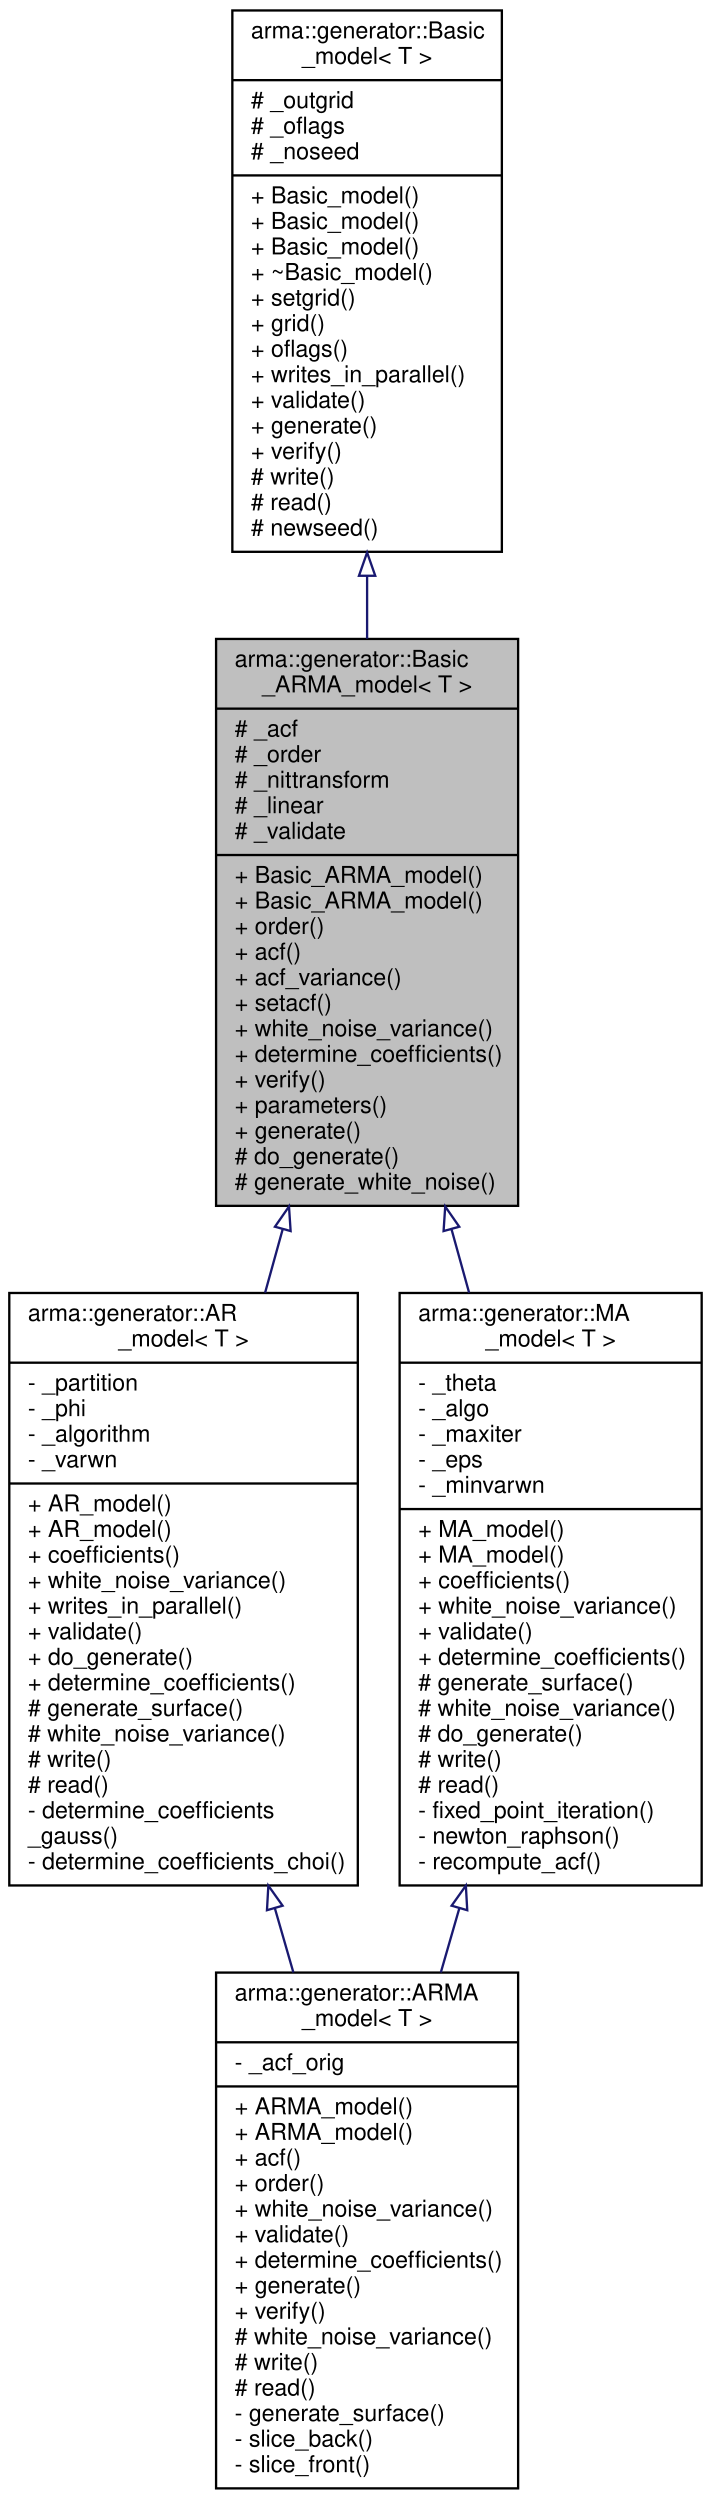
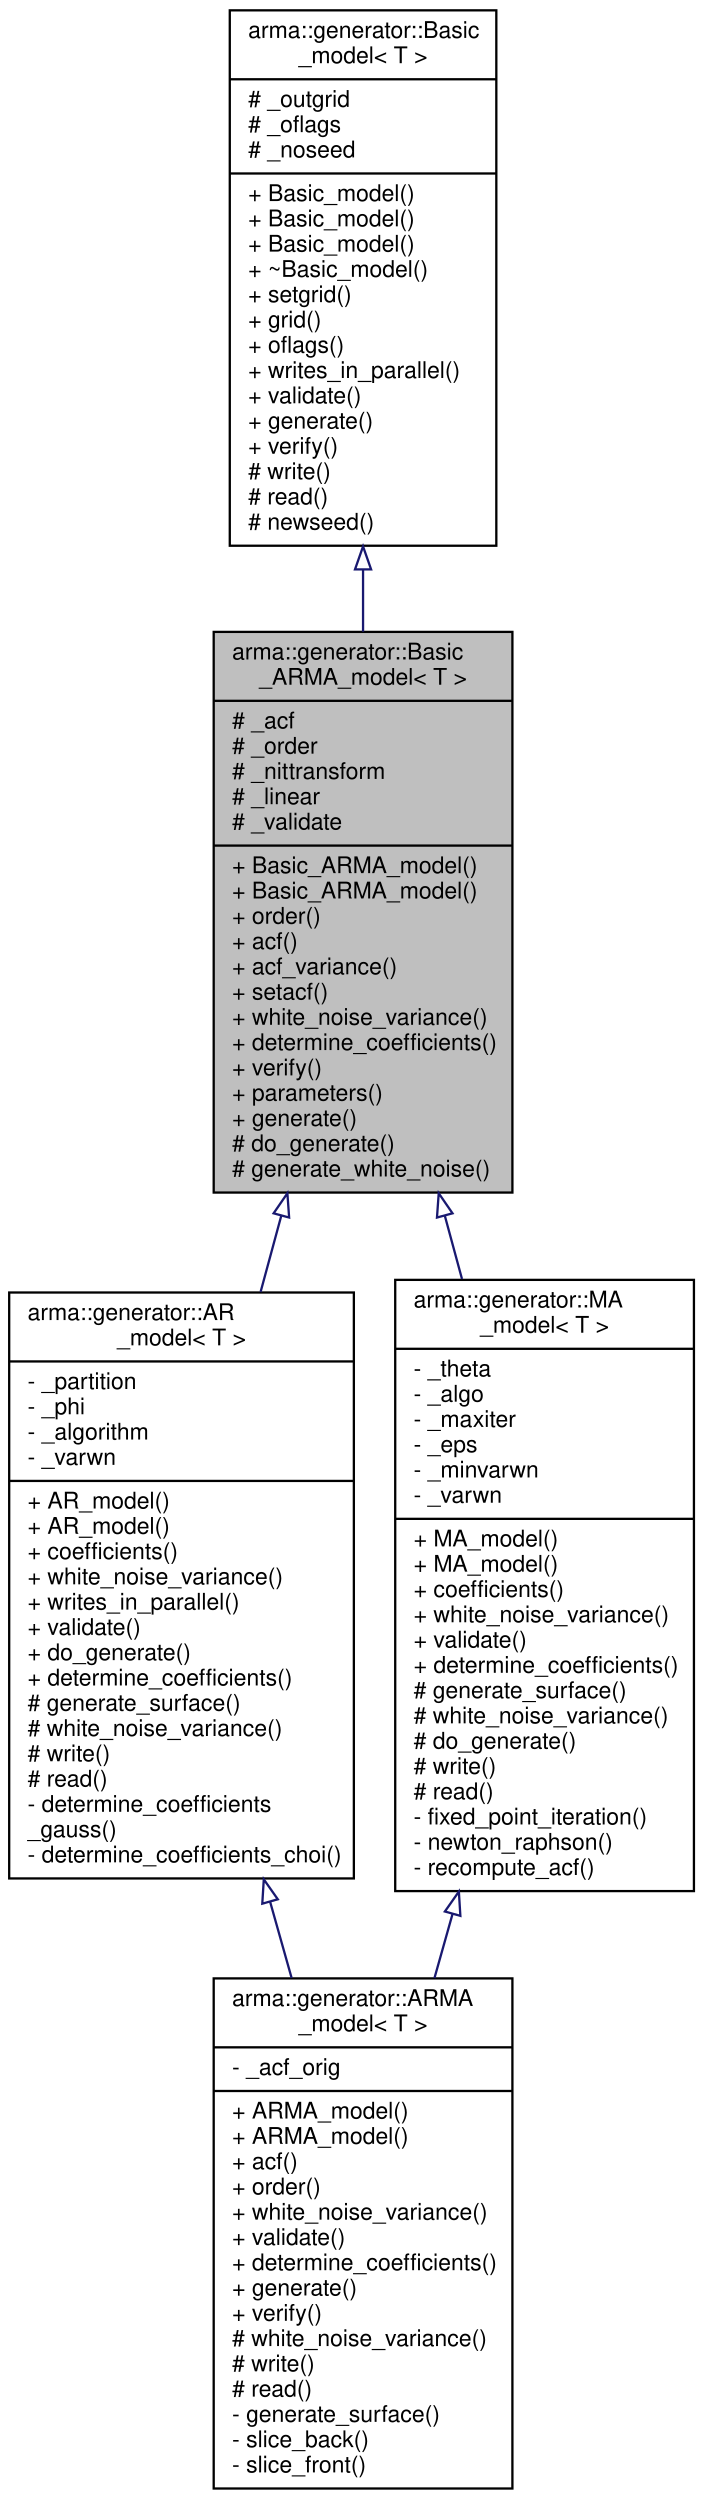
- <svg xmlns="http://www.w3.org/2000/svg" xmlns:xlink="http://www.w3.org/1999/xlink" width="306pt" height="1076pt" viewBox="0.00 0.00 306.00 1076.00">
-   <g id="graph0" class="graph" transform="scale(1 1) rotate(0) translate(4 1072)">
+ <svg xmlns="http://www.w3.org/2000/svg" xmlns:xlink="http://www.w3.org/1999/xlink" width="306pt" height="1088pt" viewBox="0.00 0.00 306.00 1088.00">
+   <g id="graph0" class="graph" transform="scale(1 1) rotate(0) translate(4 1084)">
    <g id="node1" class="node">
-       <polygon fill="#bfbfbf" stroke="black" points="89,-553 89,-797 219,-797 219,-553 89,-553" />
-       <text text-anchor="start" x="97" y="-785" font-family="Helvetica,sans-Serif" font-size="10.00">arma::generator::Basic</text>
-       <text text-anchor="middle" x="154" y="-774" font-family="Helvetica,sans-Serif" font-size="10.00">_ARMA_model&lt; T &gt;</text>
-       <polyline fill="none" stroke="black" points="89,-767 219,-767 " />
-       <text text-anchor="start" x="97" y="-755" font-family="Helvetica,sans-Serif" font-size="10.00"># _acf</text>
-       <text text-anchor="start" x="97" y="-744" font-family="Helvetica,sans-Serif" font-size="10.00"># _order</text>
-       <text text-anchor="start" x="97" y="-733" font-family="Helvetica,sans-Serif" font-size="10.00"># _nittransform</text>
-       <text text-anchor="start" x="97" y="-722" font-family="Helvetica,sans-Serif" font-size="10.00"># _linear</text>
-       <text text-anchor="start" x="97" y="-711" font-family="Helvetica,sans-Serif" font-size="10.00"># _validate</text>
-       <polyline fill="none" stroke="black" points="89,-704 219,-704 " />
-       <text text-anchor="start" x="97" y="-692" font-family="Helvetica,sans-Serif" font-size="10.00">+ Basic_ARMA_model()</text>
-       <text text-anchor="start" x="97" y="-681" font-family="Helvetica,sans-Serif" font-size="10.00">+ Basic_ARMA_model()</text>
-       <text text-anchor="start" x="97" y="-670" font-family="Helvetica,sans-Serif" font-size="10.00">+ order()</text>
-       <text text-anchor="start" x="97" y="-659" font-family="Helvetica,sans-Serif" font-size="10.00">+ acf()</text>
-       <text text-anchor="start" x="97" y="-648" font-family="Helvetica,sans-Serif" font-size="10.00">+ acf_variance()</text>
-       <text text-anchor="start" x="97" y="-637" font-family="Helvetica,sans-Serif" font-size="10.00">+ setacf()</text>
-       <text text-anchor="start" x="97" y="-626" font-family="Helvetica,sans-Serif" font-size="10.00">+ white_noise_variance()</text>
-       <text text-anchor="start" x="97" y="-615" font-family="Helvetica,sans-Serif" font-size="10.00">+ determine_coefficients()</text>
-       <text text-anchor="start" x="97" y="-604" font-family="Helvetica,sans-Serif" font-size="10.00">+ verify()</text>
-       <text text-anchor="start" x="97" y="-593" font-family="Helvetica,sans-Serif" font-size="10.00">+ parameters()</text>
-       <text text-anchor="start" x="97" y="-582" font-family="Helvetica,sans-Serif" font-size="10.00">+ generate()</text>
-       <text text-anchor="start" x="97" y="-571" font-family="Helvetica,sans-Serif" font-size="10.00"># do_generate()</text>
-       <text text-anchor="start" x="97" y="-560" font-family="Helvetica,sans-Serif" font-size="10.00"># generate_white_noise()</text>
+       <polygon fill="#bfbfbf" stroke="black" points="89,-565 89,-809 219,-809 219,-565 89,-565" />
+       <text text-anchor="start" x="97" y="-797" font-family="Helvetica,sans-Serif" font-size="10.00">arma::generator::Basic</text>
+       <text text-anchor="middle" x="154" y="-786" font-family="Helvetica,sans-Serif" font-size="10.00">_ARMA_model&lt; T &gt;</text>
+       <polyline fill="none" stroke="black" points="89,-779 219,-779 " />
+       <text text-anchor="start" x="97" y="-767" font-family="Helvetica,sans-Serif" font-size="10.00"># _acf</text>
+       <text text-anchor="start" x="97" y="-756" font-family="Helvetica,sans-Serif" font-size="10.00"># _order</text>
+       <text text-anchor="start" x="97" y="-745" font-family="Helvetica,sans-Serif" font-size="10.00"># _nittransform</text>
+       <text text-anchor="start" x="97" y="-734" font-family="Helvetica,sans-Serif" font-size="10.00"># _linear</text>
+       <text text-anchor="start" x="97" y="-723" font-family="Helvetica,sans-Serif" font-size="10.00"># _validate</text>
+       <polyline fill="none" stroke="black" points="89,-716 219,-716 " />
+       <text text-anchor="start" x="97" y="-704" font-family="Helvetica,sans-Serif" font-size="10.00">+ Basic_ARMA_model()</text>
+       <text text-anchor="start" x="97" y="-693" font-family="Helvetica,sans-Serif" font-size="10.00">+ Basic_ARMA_model()</text>
+       <text text-anchor="start" x="97" y="-682" font-family="Helvetica,sans-Serif" font-size="10.00">+ order()</text>
+       <text text-anchor="start" x="97" y="-671" font-family="Helvetica,sans-Serif" font-size="10.00">+ acf()</text>
+       <text text-anchor="start" x="97" y="-660" font-family="Helvetica,sans-Serif" font-size="10.00">+ acf_variance()</text>
+       <text text-anchor="start" x="97" y="-649" font-family="Helvetica,sans-Serif" font-size="10.00">+ setacf()</text>
+       <text text-anchor="start" x="97" y="-638" font-family="Helvetica,sans-Serif" font-size="10.00">+ white_noise_variance()</text>
+       <text text-anchor="start" x="97" y="-627" font-family="Helvetica,sans-Serif" font-size="10.00">+ determine_coefficients()</text>
+       <text text-anchor="start" x="97" y="-616" font-family="Helvetica,sans-Serif" font-size="10.00">+ verify()</text>
+       <text text-anchor="start" x="97" y="-605" font-family="Helvetica,sans-Serif" font-size="10.00">+ parameters()</text>
+       <text text-anchor="start" x="97" y="-594" font-family="Helvetica,sans-Serif" font-size="10.00">+ generate()</text>
+       <text text-anchor="start" x="97" y="-583" font-family="Helvetica,sans-Serif" font-size="10.00"># do_generate()</text>
+       <text text-anchor="start" x="97" y="-572" font-family="Helvetica,sans-Serif" font-size="10.00"># generate_white_noise()</text>
    </g>
    <g id="node3" class="node">
      <g id="a_node3">
        <a xlink:href="classarma_1_1generator_1_1AR__model.html" target="_top" xlink:title="Uses autoregressive process, standing waves. ">
-           <polygon fill="none" stroke="black" points="0,-260.5 0,-515.5 150,-515.5 150,-260.5 0,-260.5" />
-           <text text-anchor="start" x="8" y="-503.5" font-family="Helvetica,sans-Serif" font-size="10.00">arma::generator::AR</text>
-           <text text-anchor="middle" x="75" y="-492.5" font-family="Helvetica,sans-Serif" font-size="10.00">_model&lt; T &gt;</text>
-           <polyline fill="none" stroke="black" points="0,-485.5 150,-485.5 " />
-           <text text-anchor="start" x="8" y="-473.5" font-family="Helvetica,sans-Serif" font-size="10.00">- _partition</text>
-           <text text-anchor="start" x="8" y="-462.5" font-family="Helvetica,sans-Serif" font-size="10.00">- _phi</text>
-           <text text-anchor="start" x="8" y="-451.5" font-family="Helvetica,sans-Serif" font-size="10.00">- _algorithm</text>
-           <text text-anchor="start" x="8" y="-440.5" font-family="Helvetica,sans-Serif" font-size="10.00">- _varwn</text>
-           <polyline fill="none" stroke="black" points="0,-433.5 150,-433.5 " />
-           <text text-anchor="start" x="8" y="-421.5" font-family="Helvetica,sans-Serif" font-size="10.00">+ AR_model()</text>
-           <text text-anchor="start" x="8" y="-410.5" font-family="Helvetica,sans-Serif" font-size="10.00">+ AR_model()</text>
-           <text text-anchor="start" x="8" y="-399.5" font-family="Helvetica,sans-Serif" font-size="10.00">+ coefficients()</text>
-           <text text-anchor="start" x="8" y="-388.5" font-family="Helvetica,sans-Serif" font-size="10.00">+ white_noise_variance()</text>
-           <text text-anchor="start" x="8" y="-377.5" font-family="Helvetica,sans-Serif" font-size="10.00">+ writes_in_parallel()</text>
-           <text text-anchor="start" x="8" y="-366.5" font-family="Helvetica,sans-Serif" font-size="10.00">+ validate()</text>
-           <text text-anchor="start" x="8" y="-355.5" font-family="Helvetica,sans-Serif" font-size="10.00">+ do_generate()</text>
-           <text text-anchor="start" x="8" y="-344.5" font-family="Helvetica,sans-Serif" font-size="10.00">+ determine_coefficients()</text>
-           <text text-anchor="start" x="8" y="-333.5" font-family="Helvetica,sans-Serif" font-size="10.00"># generate_surface()</text>
-           <text text-anchor="start" x="8" y="-322.5" font-family="Helvetica,sans-Serif" font-size="10.00"># white_noise_variance()</text>
-           <text text-anchor="start" x="8" y="-311.5" font-family="Helvetica,sans-Serif" font-size="10.00"># write()</text>
-           <text text-anchor="start" x="8" y="-300.5" font-family="Helvetica,sans-Serif" font-size="10.00"># read()</text>
-           <text text-anchor="start" x="8" y="-289.5" font-family="Helvetica,sans-Serif" font-size="10.00">- determine_coefficients</text>
-           <text text-anchor="start" x="8" y="-278.5" font-family="Helvetica,sans-Serif" font-size="10.00">_gauss()</text>
-           <text text-anchor="start" x="8" y="-267.5" font-family="Helvetica,sans-Serif" font-size="10.00">- determine_coefficients_choi()</text>
+           <polygon fill="none" stroke="black" points="0,-266.5 0,-521.5 150,-521.5 150,-266.5 0,-266.5" />
+           <text text-anchor="start" x="8" y="-509.5" font-family="Helvetica,sans-Serif" font-size="10.00">arma::generator::AR</text>
+           <text text-anchor="middle" x="75" y="-498.5" font-family="Helvetica,sans-Serif" font-size="10.00">_model&lt; T &gt;</text>
+           <polyline fill="none" stroke="black" points="0,-491.5 150,-491.5 " />
+           <text text-anchor="start" x="8" y="-479.5" font-family="Helvetica,sans-Serif" font-size="10.00">- _partition</text>
+           <text text-anchor="start" x="8" y="-468.5" font-family="Helvetica,sans-Serif" font-size="10.00">- _phi</text>
+           <text text-anchor="start" x="8" y="-457.5" font-family="Helvetica,sans-Serif" font-size="10.00">- _algorithm</text>
+           <text text-anchor="start" x="8" y="-446.5" font-family="Helvetica,sans-Serif" font-size="10.00">- _varwn</text>
+           <polyline fill="none" stroke="black" points="0,-439.5 150,-439.5 " />
+           <text text-anchor="start" x="8" y="-427.5" font-family="Helvetica,sans-Serif" font-size="10.00">+ AR_model()</text>
+           <text text-anchor="start" x="8" y="-416.5" font-family="Helvetica,sans-Serif" font-size="10.00">+ AR_model()</text>
+           <text text-anchor="start" x="8" y="-405.5" font-family="Helvetica,sans-Serif" font-size="10.00">+ coefficients()</text>
+           <text text-anchor="start" x="8" y="-394.5" font-family="Helvetica,sans-Serif" font-size="10.00">+ white_noise_variance()</text>
+           <text text-anchor="start" x="8" y="-383.5" font-family="Helvetica,sans-Serif" font-size="10.00">+ writes_in_parallel()</text>
+           <text text-anchor="start" x="8" y="-372.5" font-family="Helvetica,sans-Serif" font-size="10.00">+ validate()</text>
+           <text text-anchor="start" x="8" y="-361.5" font-family="Helvetica,sans-Serif" font-size="10.00">+ do_generate()</text>
+           <text text-anchor="start" x="8" y="-350.5" font-family="Helvetica,sans-Serif" font-size="10.00">+ determine_coefficients()</text>
+           <text text-anchor="start" x="8" y="-339.5" font-family="Helvetica,sans-Serif" font-size="10.00"># generate_surface()</text>
+           <text text-anchor="start" x="8" y="-328.5" font-family="Helvetica,sans-Serif" font-size="10.00"># white_noise_variance()</text>
+           <text text-anchor="start" x="8" y="-317.5" font-family="Helvetica,sans-Serif" font-size="10.00"># write()</text>
+           <text text-anchor="start" x="8" y="-306.5" font-family="Helvetica,sans-Serif" font-size="10.00"># read()</text>
+           <text text-anchor="start" x="8" y="-295.5" font-family="Helvetica,sans-Serif" font-size="10.00">- determine_coefficients</text>
+           <text text-anchor="start" x="8" y="-284.5" font-family="Helvetica,sans-Serif" font-size="10.00">_gauss()</text>
+           <text text-anchor="start" x="8" y="-273.5" font-family="Helvetica,sans-Serif" font-size="10.00">- determine_coefficients_choi()</text>
        </a>
      </g>
    </g>
    <g id="edge2" class="edge">
-       <path fill="none" stroke="midnightblue" d="M117.661,-542.904C115.145,-533.827 112.612,-524.689 110.103,-515.636" />
-       <polygon fill="none" stroke="midnightblue" points="114.338,-544.019 120.382,-552.721 121.084,-542.15 114.338,-544.019" />
+       <path fill="none" stroke="midnightblue" d="M118.439,-555.009C115.435,-543.944 112.401,-532.766 109.406,-521.735" />
+       <polygon fill="none" stroke="midnightblue" points="115.071,-555.963 121.069,-564.697 121.827,-554.129 115.071,-555.963" />
    </g>
    <g id="node5" class="node">
      <g id="a_node5">
        <a xlink:href="structarma_1_1generator_1_1MA__model.html" target="_top" xlink:title="Uses moving average process, propagating waves. ">
-           <polygon fill="none" stroke="black" points="168,-260.5 168,-515.5 298,-515.5 298,-260.5 168,-260.5" />
-           <text text-anchor="start" x="176" y="-503.5" font-family="Helvetica,sans-Serif" font-size="10.00">arma::generator::MA</text>
-           <text text-anchor="middle" x="233" y="-492.5" font-family="Helvetica,sans-Serif" font-size="10.00">_model&lt; T &gt;</text>
-           <polyline fill="none" stroke="black" points="168,-485.5 298,-485.5 " />
-           <text text-anchor="start" x="176" y="-473.5" font-family="Helvetica,sans-Serif" font-size="10.00">- _theta</text>
-           <text text-anchor="start" x="176" y="-462.5" font-family="Helvetica,sans-Serif" font-size="10.00">- _algo</text>
-           <text text-anchor="start" x="176" y="-451.5" font-family="Helvetica,sans-Serif" font-size="10.00">- _maxiter</text>
-           <text text-anchor="start" x="176" y="-440.5" font-family="Helvetica,sans-Serif" font-size="10.00">- _eps</text>
-           <text text-anchor="start" x="176" y="-429.5" font-family="Helvetica,sans-Serif" font-size="10.00">- _minvarwn</text>
-           <polyline fill="none" stroke="black" points="168,-422.5 298,-422.5 " />
-           <text text-anchor="start" x="176" y="-410.5" font-family="Helvetica,sans-Serif" font-size="10.00">+ MA_model()</text>
-           <text text-anchor="start" x="176" y="-399.5" font-family="Helvetica,sans-Serif" font-size="10.00">+ MA_model()</text>
-           <text text-anchor="start" x="176" y="-388.5" font-family="Helvetica,sans-Serif" font-size="10.00">+ coefficients()</text>
-           <text text-anchor="start" x="176" y="-377.5" font-family="Helvetica,sans-Serif" font-size="10.00">+ white_noise_variance()</text>
-           <text text-anchor="start" x="176" y="-366.5" font-family="Helvetica,sans-Serif" font-size="10.00">+ validate()</text>
-           <text text-anchor="start" x="176" y="-355.5" font-family="Helvetica,sans-Serif" font-size="10.00">+ determine_coefficients()</text>
-           <text text-anchor="start" x="176" y="-344.5" font-family="Helvetica,sans-Serif" font-size="10.00"># generate_surface()</text>
-           <text text-anchor="start" x="176" y="-333.5" font-family="Helvetica,sans-Serif" font-size="10.00"># white_noise_variance()</text>
-           <text text-anchor="start" x="176" y="-322.5" font-family="Helvetica,sans-Serif" font-size="10.00"># do_generate()</text>
-           <text text-anchor="start" x="176" y="-311.5" font-family="Helvetica,sans-Serif" font-size="10.00"># write()</text>
-           <text text-anchor="start" x="176" y="-300.5" font-family="Helvetica,sans-Serif" font-size="10.00"># read()</text>
-           <text text-anchor="start" x="176" y="-289.5" font-family="Helvetica,sans-Serif" font-size="10.00">- fixed_point_iteration()</text>
-           <text text-anchor="start" x="176" y="-278.5" font-family="Helvetica,sans-Serif" font-size="10.00">- newton_raphson()</text>
-           <text text-anchor="start" x="176" y="-267.5" font-family="Helvetica,sans-Serif" font-size="10.00">- recompute_acf()</text>
+           <polygon fill="none" stroke="black" points="168,-261 168,-527 298,-527 298,-261 168,-261" />
+           <text text-anchor="start" x="176" y="-515" font-family="Helvetica,sans-Serif" font-size="10.00">arma::generator::MA</text>
+           <text text-anchor="middle" x="233" y="-504" font-family="Helvetica,sans-Serif" font-size="10.00">_model&lt; T &gt;</text>
+           <polyline fill="none" stroke="black" points="168,-497 298,-497 " />
+           <text text-anchor="start" x="176" y="-485" font-family="Helvetica,sans-Serif" font-size="10.00">- _theta</text>
+           <text text-anchor="start" x="176" y="-474" font-family="Helvetica,sans-Serif" font-size="10.00">- _algo</text>
+           <text text-anchor="start" x="176" y="-463" font-family="Helvetica,sans-Serif" font-size="10.00">- _maxiter</text>
+           <text text-anchor="start" x="176" y="-452" font-family="Helvetica,sans-Serif" font-size="10.00">- _eps</text>
+           <text text-anchor="start" x="176" y="-441" font-family="Helvetica,sans-Serif" font-size="10.00">- _minvarwn</text>
+           <text text-anchor="start" x="176" y="-430" font-family="Helvetica,sans-Serif" font-size="10.00">- _varwn</text>
+           <polyline fill="none" stroke="black" points="168,-423 298,-423 " />
+           <text text-anchor="start" x="176" y="-411" font-family="Helvetica,sans-Serif" font-size="10.00">+ MA_model()</text>
+           <text text-anchor="start" x="176" y="-400" font-family="Helvetica,sans-Serif" font-size="10.00">+ MA_model()</text>
+           <text text-anchor="start" x="176" y="-389" font-family="Helvetica,sans-Serif" font-size="10.00">+ coefficients()</text>
+           <text text-anchor="start" x="176" y="-378" font-family="Helvetica,sans-Serif" font-size="10.00">+ white_noise_variance()</text>
+           <text text-anchor="start" x="176" y="-367" font-family="Helvetica,sans-Serif" font-size="10.00">+ validate()</text>
+           <text text-anchor="start" x="176" y="-356" font-family="Helvetica,sans-Serif" font-size="10.00">+ determine_coefficients()</text>
+           <text text-anchor="start" x="176" y="-345" font-family="Helvetica,sans-Serif" font-size="10.00"># generate_surface()</text>
+           <text text-anchor="start" x="176" y="-334" font-family="Helvetica,sans-Serif" font-size="10.00"># white_noise_variance()</text>
+           <text text-anchor="start" x="176" y="-323" font-family="Helvetica,sans-Serif" font-size="10.00"># do_generate()</text>
+           <text text-anchor="start" x="176" y="-312" font-family="Helvetica,sans-Serif" font-size="10.00"># write()</text>
+           <text text-anchor="start" x="176" y="-301" font-family="Helvetica,sans-Serif" font-size="10.00"># read()</text>
+           <text text-anchor="start" x="176" y="-290" font-family="Helvetica,sans-Serif" font-size="10.00">- fixed_point_iteration()</text>
+           <text text-anchor="start" x="176" y="-279" font-family="Helvetica,sans-Serif" font-size="10.00">- newton_raphson()</text>
+           <text text-anchor="start" x="176" y="-268" font-family="Helvetica,sans-Serif" font-size="10.00">- recompute_acf()</text>
        </a>
      </g>
    </g>
    <g id="edge4" class="edge">
-       <path fill="none" stroke="midnightblue" d="M190.339,-542.904C192.855,-533.827 195.388,-524.689 197.897,-515.636" />
-       <polygon fill="none" stroke="midnightblue" points="186.916,-542.15 187.618,-552.721 193.662,-544.019 186.916,-542.15" />
+       <path fill="none" stroke="midnightblue" d="M189.608,-554.836C192.084,-545.714 194.581,-536.517 197.059,-527.389" />
+       <polygon fill="none" stroke="midnightblue" points="186.173,-554.129 186.931,-564.697 192.929,-555.963 186.173,-554.129" />
    </g>
    <g id="node2" class="node">
      <g id="a_node2">
        <a xlink:href="classarma_1_1generator_1_1Basic__model.html" target="_top" xlink:title="A base class for all generators. ">
-           <polygon fill="none" stroke="black" points="96,-834.5 96,-1067.5 212,-1067.5 212,-834.5 96,-834.5" />
-           <text text-anchor="start" x="104" y="-1055.5" font-family="Helvetica,sans-Serif" font-size="10.00">arma::generator::Basic</text>
-           <text text-anchor="middle" x="154" y="-1044.5" font-family="Helvetica,sans-Serif" font-size="10.00">_model&lt; T &gt;</text>
-           <polyline fill="none" stroke="black" points="96,-1037.5 212,-1037.5 " />
-           <text text-anchor="start" x="104" y="-1025.5" font-family="Helvetica,sans-Serif" font-size="10.00"># _outgrid</text>
-           <text text-anchor="start" x="104" y="-1014.5" font-family="Helvetica,sans-Serif" font-size="10.00"># _oflags</text>
-           <text text-anchor="start" x="104" y="-1003.5" font-family="Helvetica,sans-Serif" font-size="10.00"># _noseed</text>
-           <polyline fill="none" stroke="black" points="96,-996.5 212,-996.5 " />
-           <text text-anchor="start" x="104" y="-984.5" font-family="Helvetica,sans-Serif" font-size="10.00">+ Basic_model()</text>
-           <text text-anchor="start" x="104" y="-973.5" font-family="Helvetica,sans-Serif" font-size="10.00">+ Basic_model()</text>
-           <text text-anchor="start" x="104" y="-962.5" font-family="Helvetica,sans-Serif" font-size="10.00">+ Basic_model()</text>
-           <text text-anchor="start" x="104" y="-951.5" font-family="Helvetica,sans-Serif" font-size="10.00">+ ~Basic_model()</text>
-           <text text-anchor="start" x="104" y="-940.5" font-family="Helvetica,sans-Serif" font-size="10.00">+ setgrid()</text>
-           <text text-anchor="start" x="104" y="-929.5" font-family="Helvetica,sans-Serif" font-size="10.00">+ grid()</text>
-           <text text-anchor="start" x="104" y="-918.5" font-family="Helvetica,sans-Serif" font-size="10.00">+ oflags()</text>
-           <text text-anchor="start" x="104" y="-907.5" font-family="Helvetica,sans-Serif" font-size="10.00">+ writes_in_parallel()</text>
-           <text text-anchor="start" x="104" y="-896.5" font-family="Helvetica,sans-Serif" font-size="10.00">+ validate()</text>
-           <text text-anchor="start" x="104" y="-885.5" font-family="Helvetica,sans-Serif" font-size="10.00">+ generate()</text>
-           <text text-anchor="start" x="104" y="-874.5" font-family="Helvetica,sans-Serif" font-size="10.00">+ verify()</text>
-           <text text-anchor="start" x="104" y="-863.5" font-family="Helvetica,sans-Serif" font-size="10.00"># write()</text>
-           <text text-anchor="start" x="104" y="-852.5" font-family="Helvetica,sans-Serif" font-size="10.00"># read()</text>
-           <text text-anchor="start" x="104" y="-841.5" font-family="Helvetica,sans-Serif" font-size="10.00"># newseed()</text>
+           <polygon fill="none" stroke="black" points="96,-846.5 96,-1079.5 212,-1079.5 212,-846.5 96,-846.5" />
+           <text text-anchor="start" x="104" y="-1067.5" font-family="Helvetica,sans-Serif" font-size="10.00">arma::generator::Basic</text>
+           <text text-anchor="middle" x="154" y="-1056.5" font-family="Helvetica,sans-Serif" font-size="10.00">_model&lt; T &gt;</text>
+           <polyline fill="none" stroke="black" points="96,-1049.5 212,-1049.5 " />
+           <text text-anchor="start" x="104" y="-1037.5" font-family="Helvetica,sans-Serif" font-size="10.00"># _outgrid</text>
+           <text text-anchor="start" x="104" y="-1026.5" font-family="Helvetica,sans-Serif" font-size="10.00"># _oflags</text>
+           <text text-anchor="start" x="104" y="-1015.5" font-family="Helvetica,sans-Serif" font-size="10.00"># _noseed</text>
+           <polyline fill="none" stroke="black" points="96,-1008.5 212,-1008.5 " />
+           <text text-anchor="start" x="104" y="-996.5" font-family="Helvetica,sans-Serif" font-size="10.00">+ Basic_model()</text>
+           <text text-anchor="start" x="104" y="-985.5" font-family="Helvetica,sans-Serif" font-size="10.00">+ Basic_model()</text>
+           <text text-anchor="start" x="104" y="-974.5" font-family="Helvetica,sans-Serif" font-size="10.00">+ Basic_model()</text>
+           <text text-anchor="start" x="104" y="-963.5" font-family="Helvetica,sans-Serif" font-size="10.00">+ ~Basic_model()</text>
+           <text text-anchor="start" x="104" y="-952.5" font-family="Helvetica,sans-Serif" font-size="10.00">+ setgrid()</text>
+           <text text-anchor="start" x="104" y="-941.5" font-family="Helvetica,sans-Serif" font-size="10.00">+ grid()</text>
+           <text text-anchor="start" x="104" y="-930.5" font-family="Helvetica,sans-Serif" font-size="10.00">+ oflags()</text>
+           <text text-anchor="start" x="104" y="-919.5" font-family="Helvetica,sans-Serif" font-size="10.00">+ writes_in_parallel()</text>
+           <text text-anchor="start" x="104" y="-908.5" font-family="Helvetica,sans-Serif" font-size="10.00">+ validate()</text>
+           <text text-anchor="start" x="104" y="-897.5" font-family="Helvetica,sans-Serif" font-size="10.00">+ generate()</text>
+           <text text-anchor="start" x="104" y="-886.5" font-family="Helvetica,sans-Serif" font-size="10.00">+ verify()</text>
+           <text text-anchor="start" x="104" y="-875.5" font-family="Helvetica,sans-Serif" font-size="10.00"># write()</text>
+           <text text-anchor="start" x="104" y="-864.5" font-family="Helvetica,sans-Serif" font-size="10.00"># read()</text>
+           <text text-anchor="start" x="104" y="-853.5" font-family="Helvetica,sans-Serif" font-size="10.00"># newseed()</text>
        </a>
      </g>
    </g>
    <g id="edge1" class="edge">
-       <path fill="none" stroke="midnightblue" d="M154,-824.088C154,-815.104 154,-806.056 154,-797.1" />
-       <polygon fill="none" stroke="midnightblue" points="150.5,-824.196 154,-834.196 157.5,-824.197 150.5,-824.196" />
+       <path fill="none" stroke="midnightblue" d="M154,-836.088C154,-827.104 154,-818.056 154,-809.1" />
+       <polygon fill="none" stroke="midnightblue" points="150.5,-836.196 154,-846.196 157.5,-836.197 150.5,-836.196" />
    </g>
    <g id="node4" class="node">
      <g id="a_node4">
        <a xlink:href="structarma_1_1generator_1_1ARMA__model.html" target="_top" xlink:title="Uses autoregressive moving average process (WIP). ">
          <polygon fill="none" stroke="black" points="89,-1 89,-223 219,-223 219,-1 89,-1" />
          <text text-anchor="start" x="97" y="-211" font-family="Helvetica,sans-Serif" font-size="10.00">arma::generator::ARMA</text>
          <text text-anchor="middle" x="154" y="-200" font-family="Helvetica,sans-Serif" font-size="10.00">_model&lt; T &gt;</text>
          <polyline fill="none" stroke="black" points="89,-193 219,-193 " />
          <text text-anchor="start" x="97" y="-181" font-family="Helvetica,sans-Serif" font-size="10.00">- _acf_orig</text>
          <polyline fill="none" stroke="black" points="89,-174 219,-174 " />
          <text text-anchor="start" x="97" y="-162" font-family="Helvetica,sans-Serif" font-size="10.00">+ ARMA_model()</text>
          <text text-anchor="start" x="97" y="-151" font-family="Helvetica,sans-Serif" font-size="10.00">+ ARMA_model()</text>
          <text text-anchor="start" x="97" y="-140" font-family="Helvetica,sans-Serif" font-size="10.00">+ acf()</text>
          <text text-anchor="start" x="97" y="-129" font-family="Helvetica,sans-Serif" font-size="10.00">+ order()</text>
          <text text-anchor="start" x="97" y="-118" font-family="Helvetica,sans-Serif" font-size="10.00">+ white_noise_variance()</text>
          <text text-anchor="start" x="97" y="-107" font-family="Helvetica,sans-Serif" font-size="10.00">+ validate()</text>
          <text text-anchor="start" x="97" y="-96" font-family="Helvetica,sans-Serif" font-size="10.00">+ determine_coefficients()</text>
          <text text-anchor="start" x="97" y="-85" font-family="Helvetica,sans-Serif" font-size="10.00">+ generate()</text>
          <text text-anchor="start" x="97" y="-74" font-family="Helvetica,sans-Serif" font-size="10.00">+ verify()</text>
          <text text-anchor="start" x="97" y="-63" font-family="Helvetica,sans-Serif" font-size="10.00"># white_noise_variance()</text>
          <text text-anchor="start" x="97" y="-52" font-family="Helvetica,sans-Serif" font-size="10.00"># write()</text>
          <text text-anchor="start" x="97" y="-41" font-family="Helvetica,sans-Serif" font-size="10.00"># read()</text>
          <text text-anchor="start" x="97" y="-30" font-family="Helvetica,sans-Serif" font-size="10.00">- generate_surface()</text>
          <text text-anchor="start" x="97" y="-19" font-family="Helvetica,sans-Serif" font-size="10.00">- slice_back()</text>
          <text text-anchor="start" x="97" y="-8" font-family="Helvetica,sans-Serif" font-size="10.00">- slice_front()</text>
        </a>
      </g>
    </g>
    <g id="edge3" class="edge">
-       <path fill="none" stroke="midnightblue" d="M114.281,-250.758C116.959,-241.472 119.637,-232.182 122.268,-223.057" />
-       <polygon fill="none" stroke="midnightblue" points="110.901,-249.848 111.494,-260.427 117.627,-251.788 110.901,-249.848" />
+       <path fill="none" stroke="midnightblue" d="M113.555,-256.35C116.692,-245.23 119.838,-234.082 122.912,-223.186" />
+       <polygon fill="none" stroke="midnightblue" points="110.149,-255.533 110.802,-266.108 116.886,-257.434 110.149,-255.533" />
    </g>
    <g id="edge5" class="edge">
-       <path fill="none" stroke="midnightblue" d="M193.719,-250.758C191.041,-241.472 188.363,-232.182 185.732,-223.057" />
-       <polygon fill="none" stroke="midnightblue" points="190.373,-251.788 196.506,-260.427 197.099,-249.848 190.373,-251.788" />
+       <path fill="none" stroke="midnightblue" d="M192.945,-251.033C190.303,-241.667 187.664,-232.314 185.075,-223.14" />
+       <polygon fill="none" stroke="midnightblue" points="189.614,-252.116 195.698,-260.789 196.351,-250.215 189.614,-252.116" />
    </g>
  </g>
</svg>
